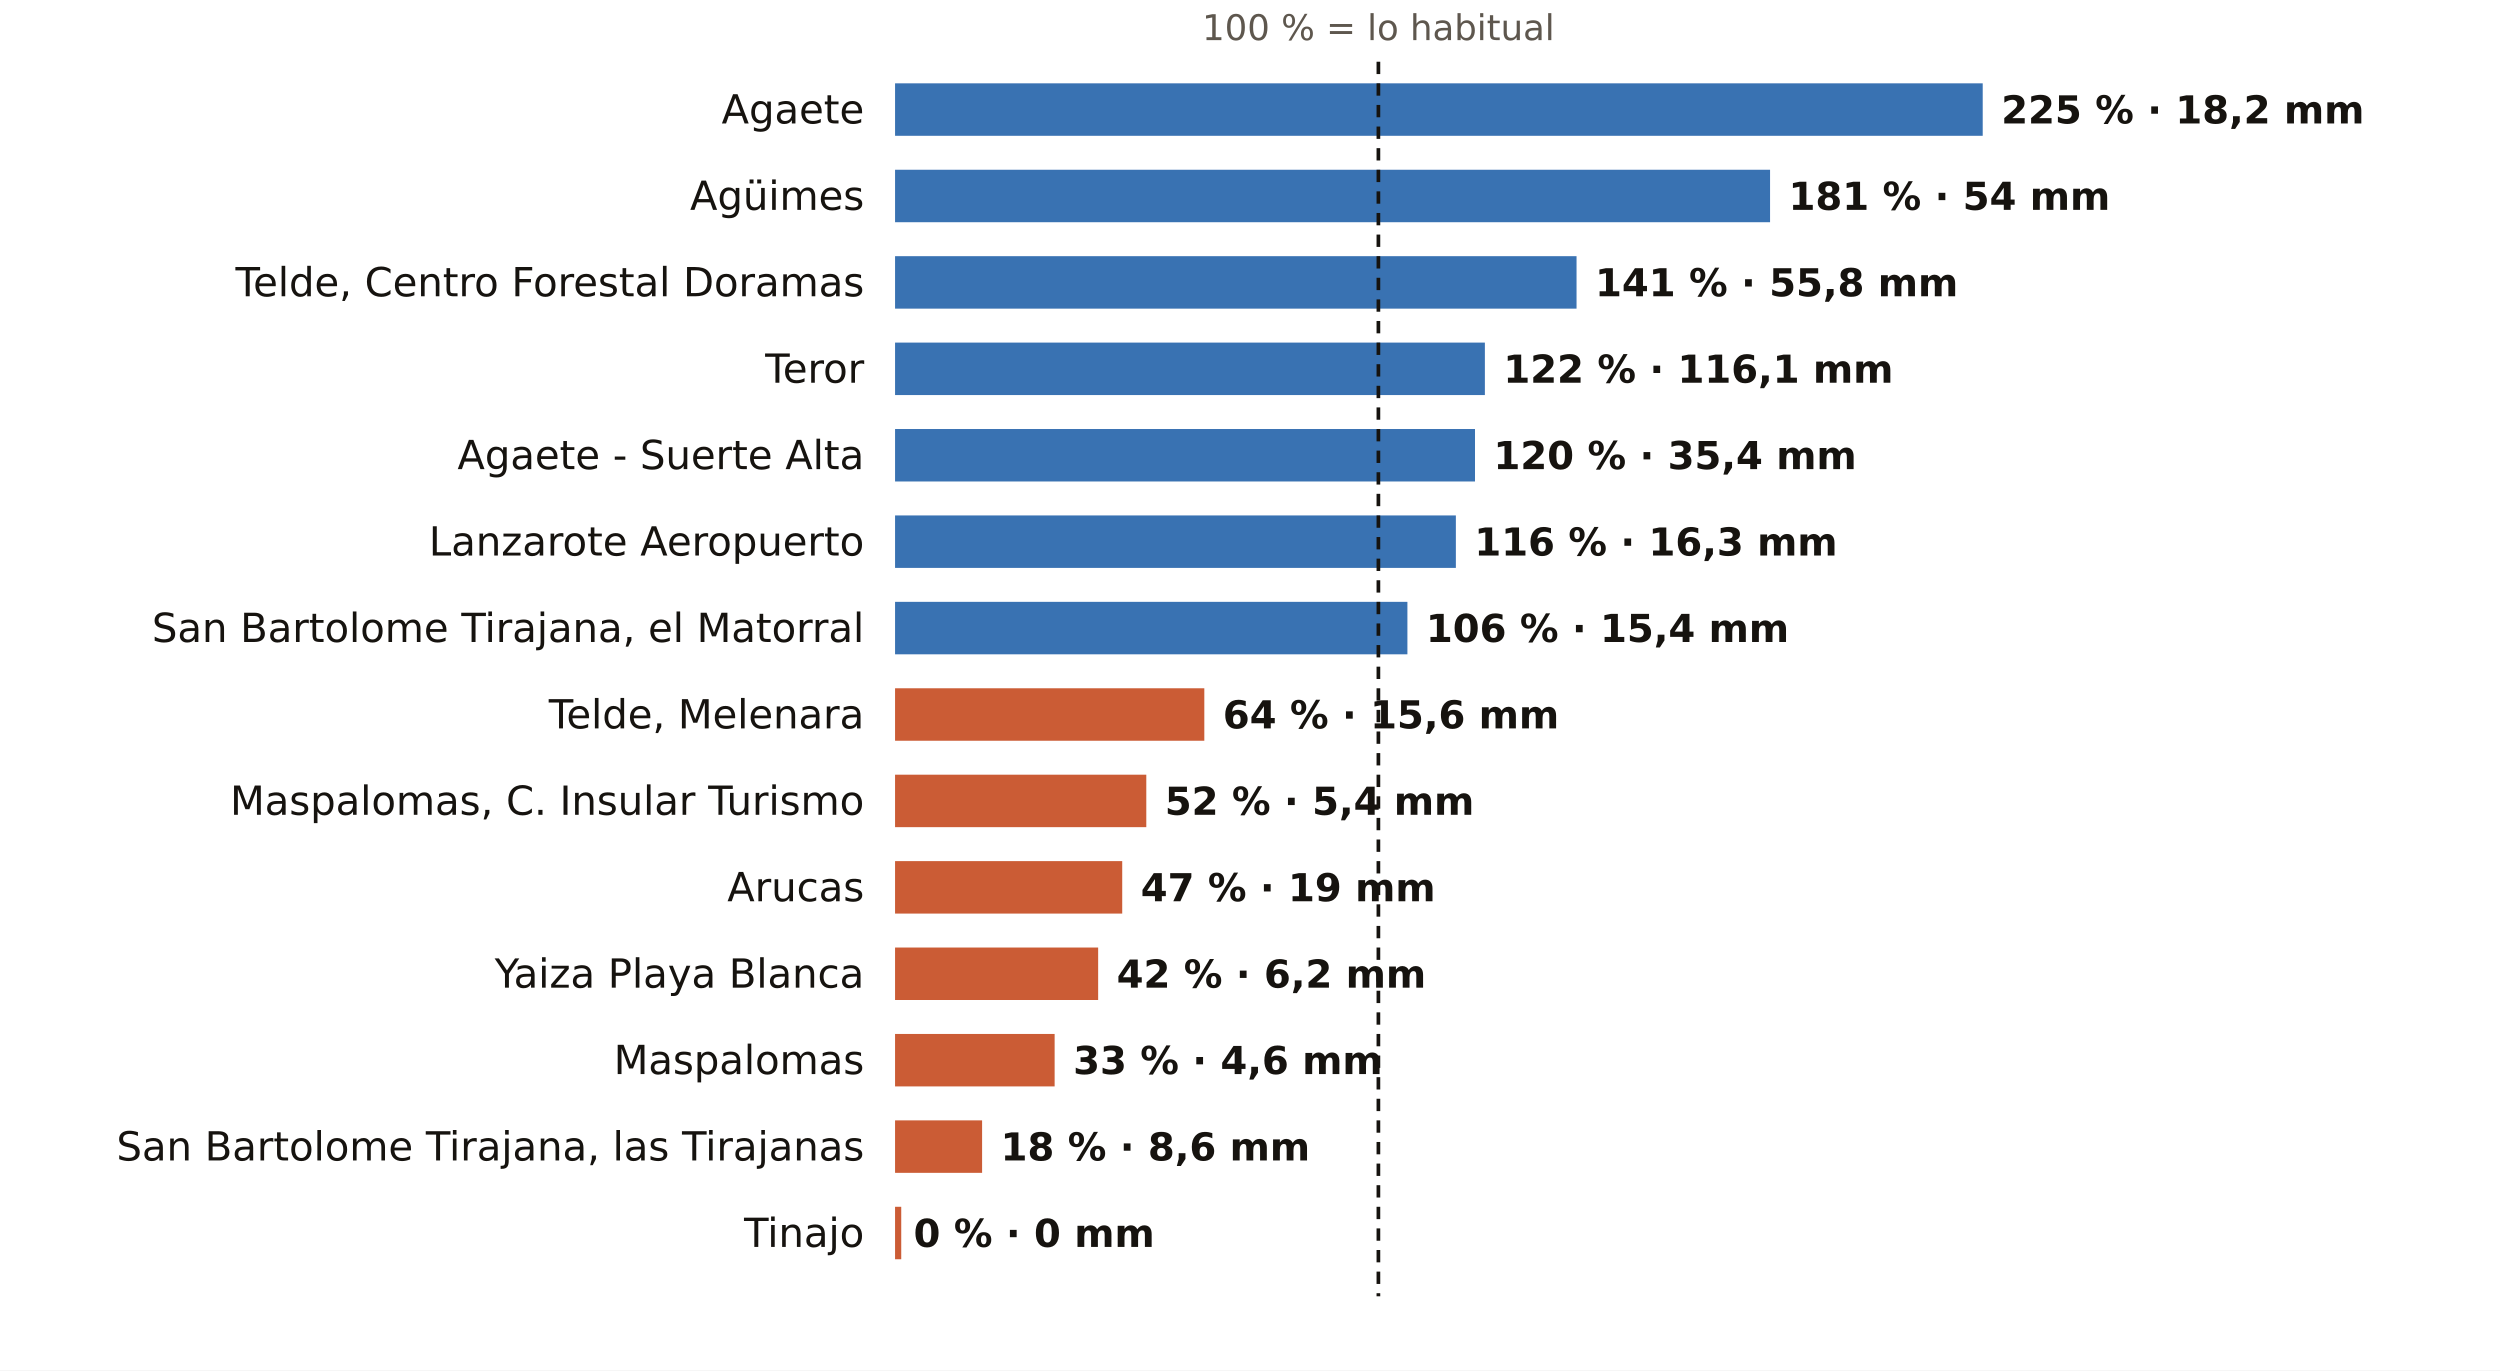
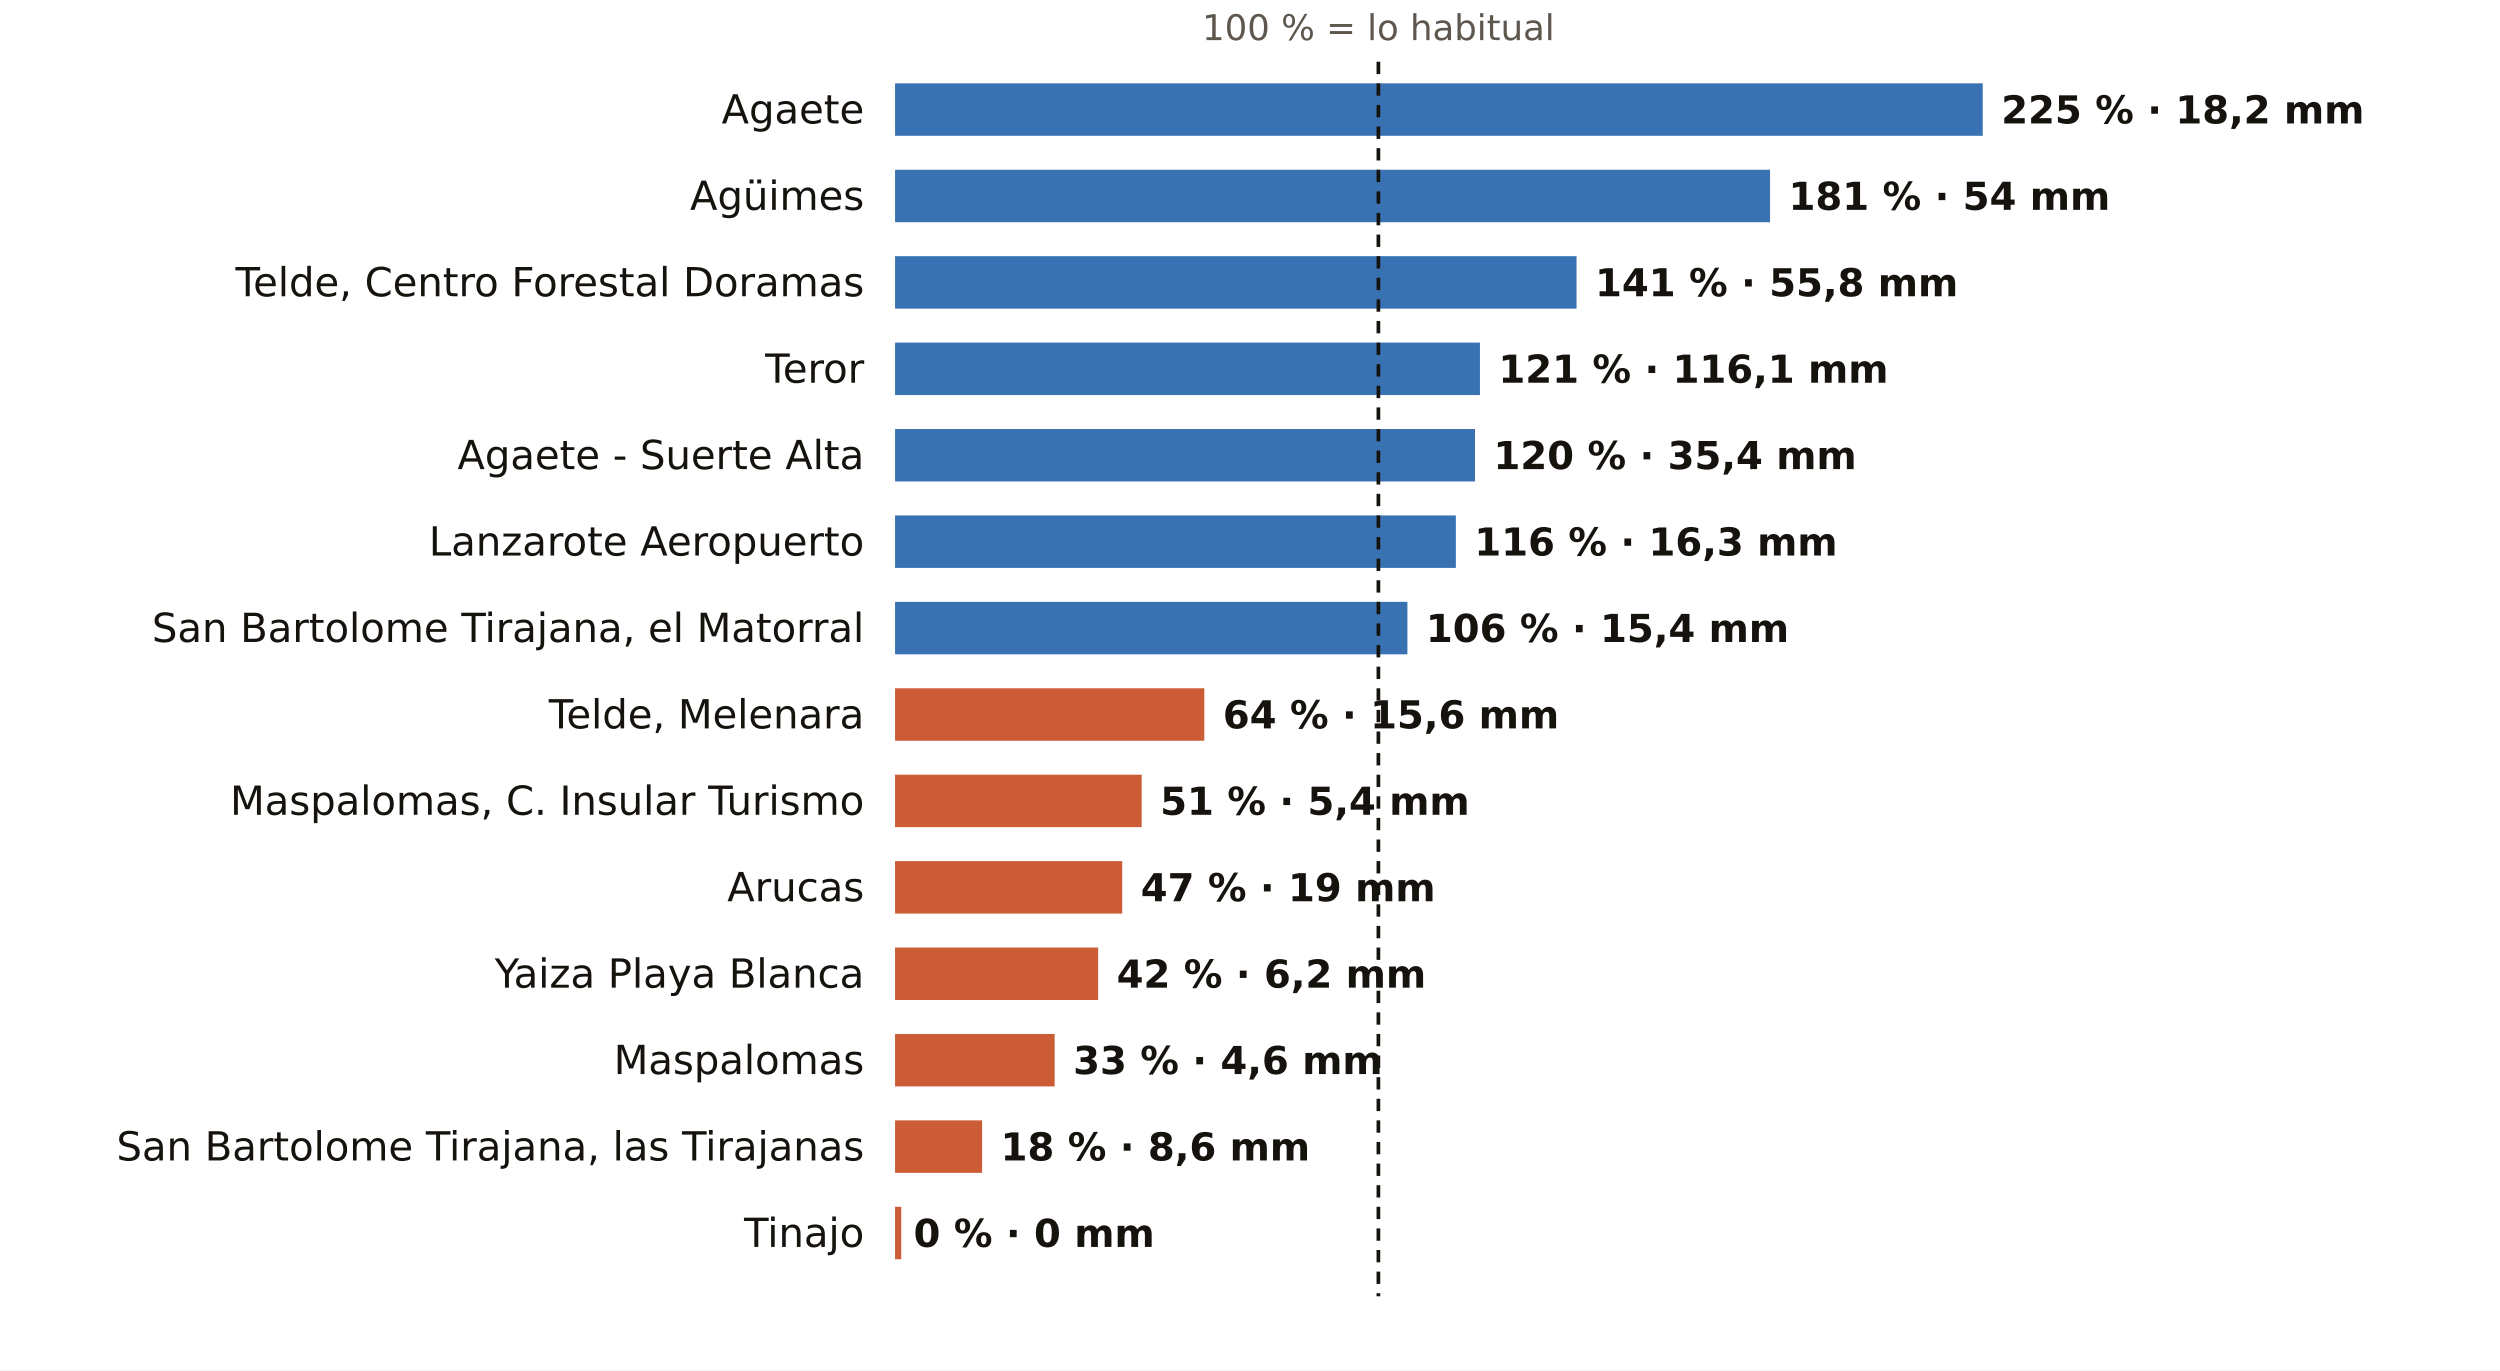
<svg xmlns="http://www.w3.org/2000/svg" viewBox="0 0 810 444" width="810" height="444" role="img" aria-label="El otoño en los pluviómetros de AEMET de Las Palmas: % de lo habitual">
  <rect width="810" height="444" fill="#FFFFFF" />
  <text x="446.6" y="13.0" font-size="11.5" fill="#5E574E" text-anchor="middle" font-weight="400" font-family="Public Sans, DejaVu Sans, Arial, sans-serif">100 % = lo habitual</text>
  <text x="280.0" y="40.0" font-size="13" fill="#16130F" text-anchor="end" font-weight="500" font-family="Public Sans, DejaVu Sans, Arial, sans-serif">Agaete</text>
  <rect x="290" y="27" width="352.4" height="17" fill="#1F5FA8" opacity="0.88" />
  <text x="648.4" y="40.0" font-size="12.5" fill="#16130F" text-anchor="start" font-weight="600" font-family="Public Sans, DejaVu Sans, Arial, sans-serif">225 % · 18,2 mm</text>
  <text x="280.0" y="68.0" font-size="13" fill="#16130F" text-anchor="end" font-weight="500" font-family="Public Sans, DejaVu Sans, Arial, sans-serif">Agüimes</text>
  <rect x="290" y="55" width="283.5" height="17" fill="#1F5FA8" opacity="0.88" />
  <text x="579.5" y="68.0" font-size="12.5" fill="#16130F" text-anchor="start" font-weight="600" font-family="Public Sans, DejaVu Sans, Arial, sans-serif">181 % · 54 mm</text>
  <text x="280.0" y="96.0" font-size="13" fill="#16130F" text-anchor="end" font-weight="500" font-family="Public Sans, DejaVu Sans, Arial, sans-serif">Telde, Centro Forestal Doramas</text>
  <rect x="290" y="83" width="220.8" height="17" fill="#1F5FA8" opacity="0.88" />
  <text x="516.8" y="96.0" font-size="12.5" fill="#16130F" text-anchor="start" font-weight="600" font-family="Public Sans, DejaVu Sans, Arial, sans-serif">141 % · 55,8 mm</text>
  <text x="280.0" y="124.0" font-size="13" fill="#16130F" text-anchor="end" font-weight="500" font-family="Public Sans, DejaVu Sans, Arial, sans-serif">Teror</text>
-   <rect x="290" y="111" width="191.1" height="17" fill="#1F5FA8" opacity="0.88" />
-   <text x="487.1" y="124.0" font-size="12.5" fill="#16130F" text-anchor="start" font-weight="600" font-family="Public Sans, DejaVu Sans, Arial, sans-serif">122 % · 116,1 mm</text>
+   <rect x="290" y="111" width="189.5" height="17" fill="#1F5FA8" opacity="0.88" />
+   <text x="485.5" y="124.0" font-size="12.5" fill="#16130F" text-anchor="start" font-weight="600" font-family="Public Sans, DejaVu Sans, Arial, sans-serif">121 % · 116,1 mm</text>
  <text x="280.0" y="152.0" font-size="13" fill="#16130F" text-anchor="end" font-weight="500" font-family="Public Sans, DejaVu Sans, Arial, sans-serif">Agaete - Suerte Alta</text>
  <rect x="290" y="139" width="187.9" height="17" fill="#1F5FA8" opacity="0.88" />
  <text x="483.9" y="152.0" font-size="12.5" fill="#16130F" text-anchor="start" font-weight="600" font-family="Public Sans, DejaVu Sans, Arial, sans-serif">120 % · 35,4 mm</text>
  <text x="280.0" y="180.0" font-size="13" fill="#16130F" text-anchor="end" font-weight="500" font-family="Public Sans, DejaVu Sans, Arial, sans-serif">Lanzarote Aeropuerto</text>
  <rect x="290" y="167" width="181.7" height="17" fill="#1F5FA8" opacity="0.88" />
  <text x="477.7" y="180.0" font-size="12.5" fill="#16130F" text-anchor="start" font-weight="600" font-family="Public Sans, DejaVu Sans, Arial, sans-serif">116 % · 16,3 mm</text>
  <text x="280.0" y="208.0" font-size="13" fill="#16130F" text-anchor="end" font-weight="500" font-family="Public Sans, DejaVu Sans, Arial, sans-serif">San Bartolome Tirajana, el Matorral</text>
  <rect x="290" y="195" width="166.0" height="17" fill="#1F5FA8" opacity="0.88" />
  <text x="462.0" y="208.0" font-size="12.5" fill="#16130F" text-anchor="start" font-weight="600" font-family="Public Sans, DejaVu Sans, Arial, sans-serif">106 % · 15,4 mm</text>
  <text x="280.0" y="236.0" font-size="13" fill="#16130F" text-anchor="end" font-weight="500" font-family="Public Sans, DejaVu Sans, Arial, sans-serif">Telde, Melenara</text>
  <rect x="290" y="223" width="100.2" height="17" fill="#C4461A" opacity="0.88" />
  <text x="396.2" y="236.0" font-size="12.5" fill="#16130F" text-anchor="start" font-weight="600" font-family="Public Sans, DejaVu Sans, Arial, sans-serif">64 % · 15,6 mm</text>
  <text x="280.0" y="264.0" font-size="13" fill="#16130F" text-anchor="end" font-weight="500" font-family="Public Sans, DejaVu Sans, Arial, sans-serif">Maspalomas, C. Insular Turismo</text>
-   <rect x="290" y="251" width="81.4" height="17" fill="#C4461A" opacity="0.88" />
-   <text x="377.4" y="264.0" font-size="12.5" fill="#16130F" text-anchor="start" font-weight="600" font-family="Public Sans, DejaVu Sans, Arial, sans-serif">52 % · 5,4 mm</text>
+   <rect x="290" y="251" width="79.9" height="17" fill="#C4461A" opacity="0.88" />
+   <text x="375.9" y="264.0" font-size="12.5" fill="#16130F" text-anchor="start" font-weight="600" font-family="Public Sans, DejaVu Sans, Arial, sans-serif">51 % · 5,4 mm</text>
  <text x="280.0" y="292.0" font-size="13" fill="#16130F" text-anchor="end" font-weight="500" font-family="Public Sans, DejaVu Sans, Arial, sans-serif">Arucas</text>
  <rect x="290" y="279" width="73.6" height="17" fill="#C4461A" opacity="0.88" />
  <text x="369.6" y="292.0" font-size="12.5" fill="#16130F" text-anchor="start" font-weight="600" font-family="Public Sans, DejaVu Sans, Arial, sans-serif">47 % · 19 mm</text>
  <text x="280.0" y="320.0" font-size="13" fill="#16130F" text-anchor="end" font-weight="500" font-family="Public Sans, DejaVu Sans, Arial, sans-serif">Yaiza Playa Blanca</text>
  <rect x="290" y="307" width="65.8" height="17" fill="#C4461A" opacity="0.88" />
  <text x="361.8" y="320.0" font-size="12.5" fill="#16130F" text-anchor="start" font-weight="600" font-family="Public Sans, DejaVu Sans, Arial, sans-serif">42 % · 6,2 mm</text>
  <text x="280.0" y="348.0" font-size="13" fill="#16130F" text-anchor="end" font-weight="500" font-family="Public Sans, DejaVu Sans, Arial, sans-serif">Maspalomas</text>
  <rect x="290" y="335" width="51.7" height="17" fill="#C4461A" opacity="0.88" />
  <text x="347.7" y="348.0" font-size="12.5" fill="#16130F" text-anchor="start" font-weight="600" font-family="Public Sans, DejaVu Sans, Arial, sans-serif">33 % · 4,6 mm</text>
  <text x="280.0" y="376.0" font-size="13" fill="#16130F" text-anchor="end" font-weight="500" font-family="Public Sans, DejaVu Sans, Arial, sans-serif">San Bartolome Tirajana, las Tirajanas</text>
  <rect x="290" y="363" width="28.2" height="17" fill="#C4461A" opacity="0.88" />
  <text x="324.2" y="376.0" font-size="12.5" fill="#16130F" text-anchor="start" font-weight="600" font-family="Public Sans, DejaVu Sans, Arial, sans-serif">18 % · 8,6 mm</text>
  <text x="280.0" y="404.0" font-size="13" fill="#16130F" text-anchor="end" font-weight="500" font-family="Public Sans, DejaVu Sans, Arial, sans-serif">Tinajo</text>
  <rect x="290" y="391" width="2.0" height="17" fill="#C4461A" opacity="0.88" />
  <text x="296.0" y="404.0" font-size="12.5" fill="#16130F" text-anchor="start" font-weight="600" font-family="Public Sans, DejaVu Sans, Arial, sans-serif">0 % · 0 mm</text>
  <line x1="446.6" x2="446.6" y1="20" y2="420" stroke="#16130F" stroke-width="1.2" stroke-dasharray="4 3" />
</svg>
